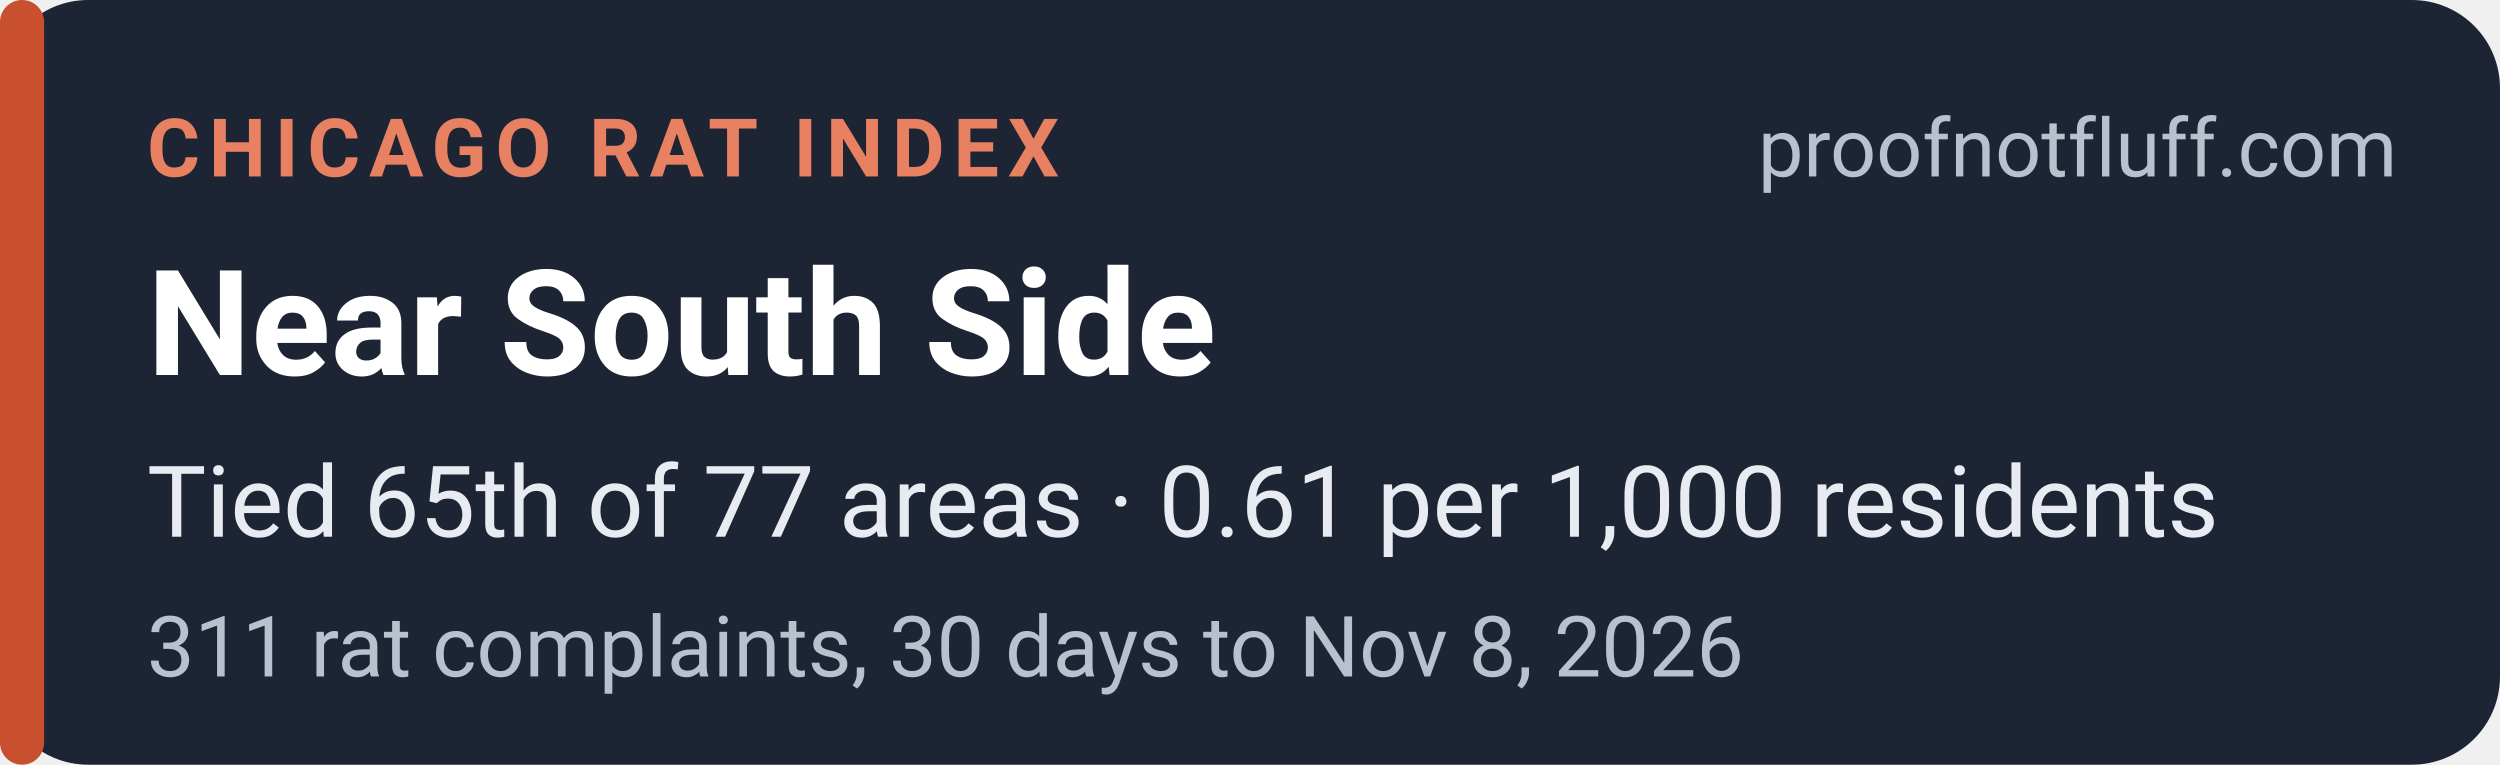
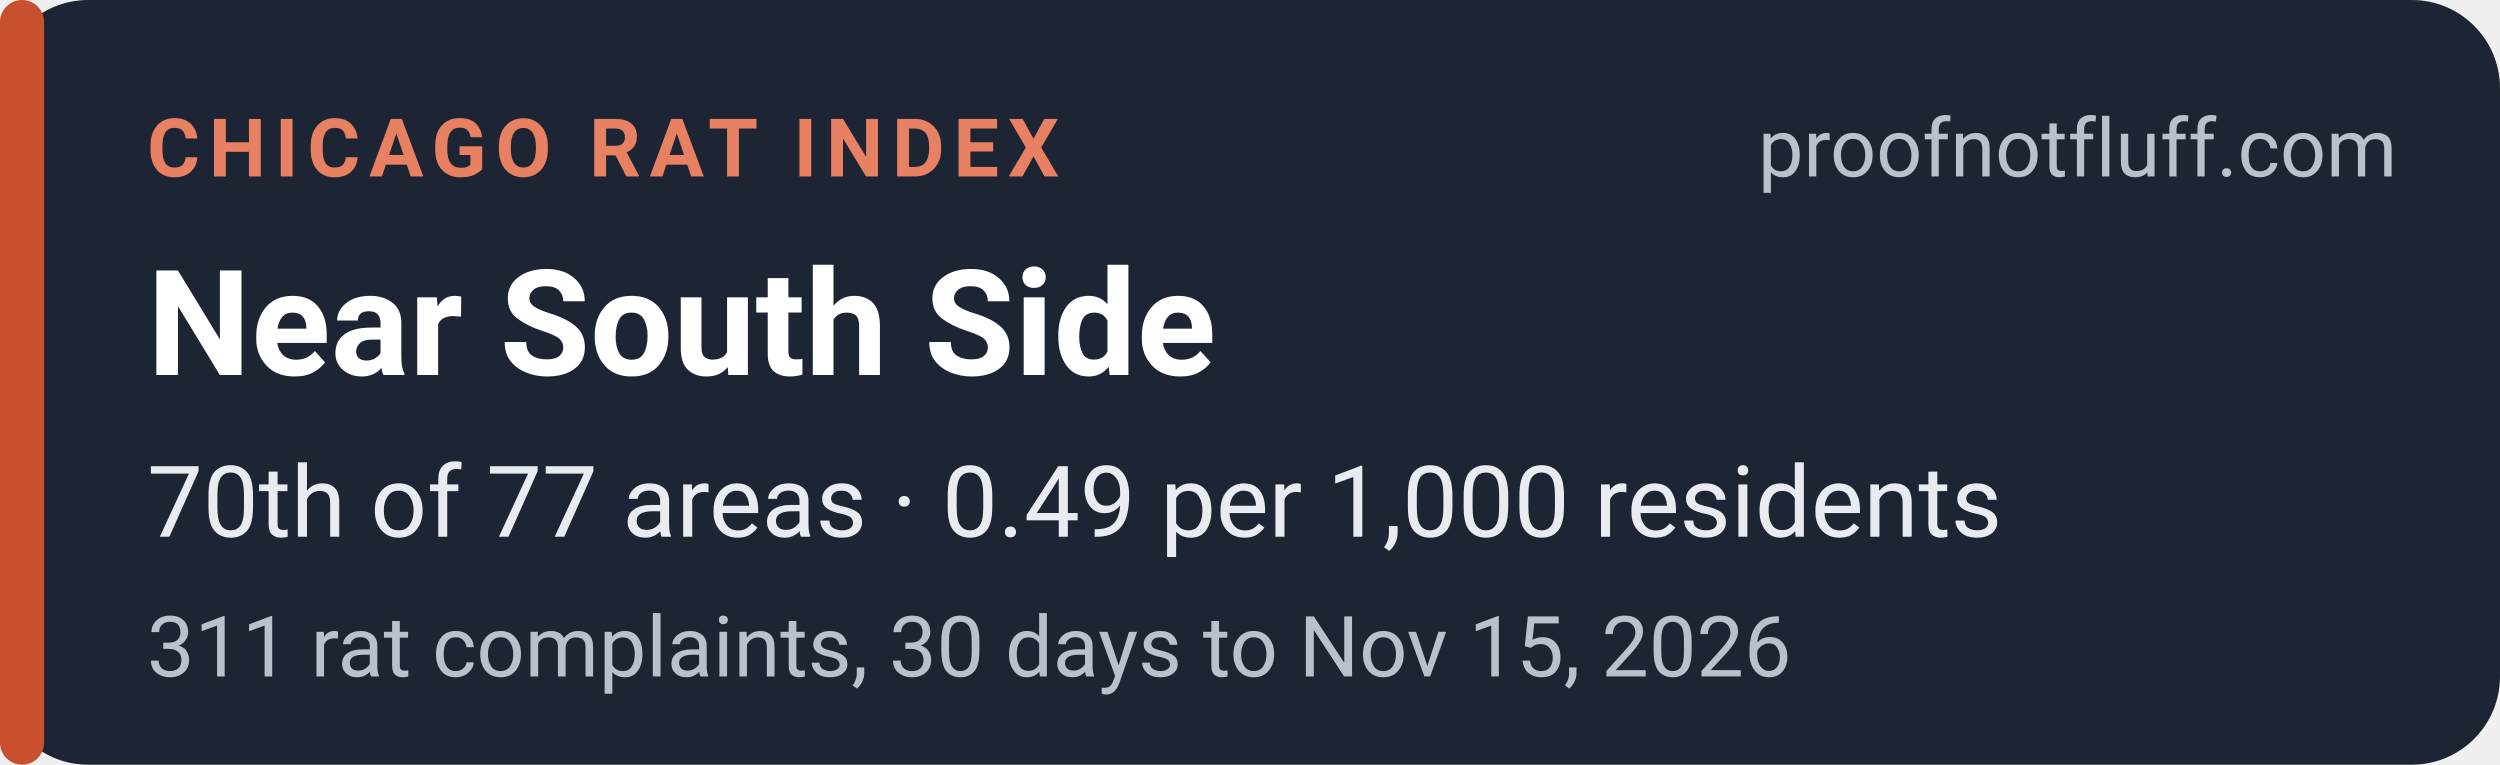
<svg xmlns="http://www.w3.org/2000/svg" width="340" height="104" viewBox="0 0 340 104" role="img" aria-labelledby="t d">
  <rect width="340" height="104" rx="12" fill="#1d2433" />
  <rect x="0" y="0" width="6" height="104" rx="3" fill="#c8502f" />
  <g font-family="system-ui,-apple-system,'Segoe UI',Roboto,Helvetica,Arial,sans-serif">
    <text x="20" y="24" font-size="11" font-weight="700" letter-spacing="1.2" fill="#e88062">CHICAGO RAT INDEX</text>
    <text x="326" y="24" font-size="11" fill="#b9c0ce" text-anchor="end">proofnotfluff.com</text>
    <text x="20" y="51" font-size="20" font-weight="700" fill="#ffffff">Near South Side</text>
-     <text x="20" y="73" font-size="13.5" fill="#e8ebf1">Tied 65th of 77 areas · 0.61 per 1,000 residents</text>
-     <text x="20" y="92" font-size="11.5" fill="#b9c0ce">311 rat complaints, 30 days to Nov 8, 2026</text>
+     <text x="20" y="73" font-size="13.5" fill="#e8ebf1">70th of 77 areas · 0.49 per 1,000 residents</text>
+     <text x="20" y="92" font-size="11.5" fill="#b9c0ce">311 rat complaints, 30 days to Nov 15, 2026</text>
  </g>
</svg>
